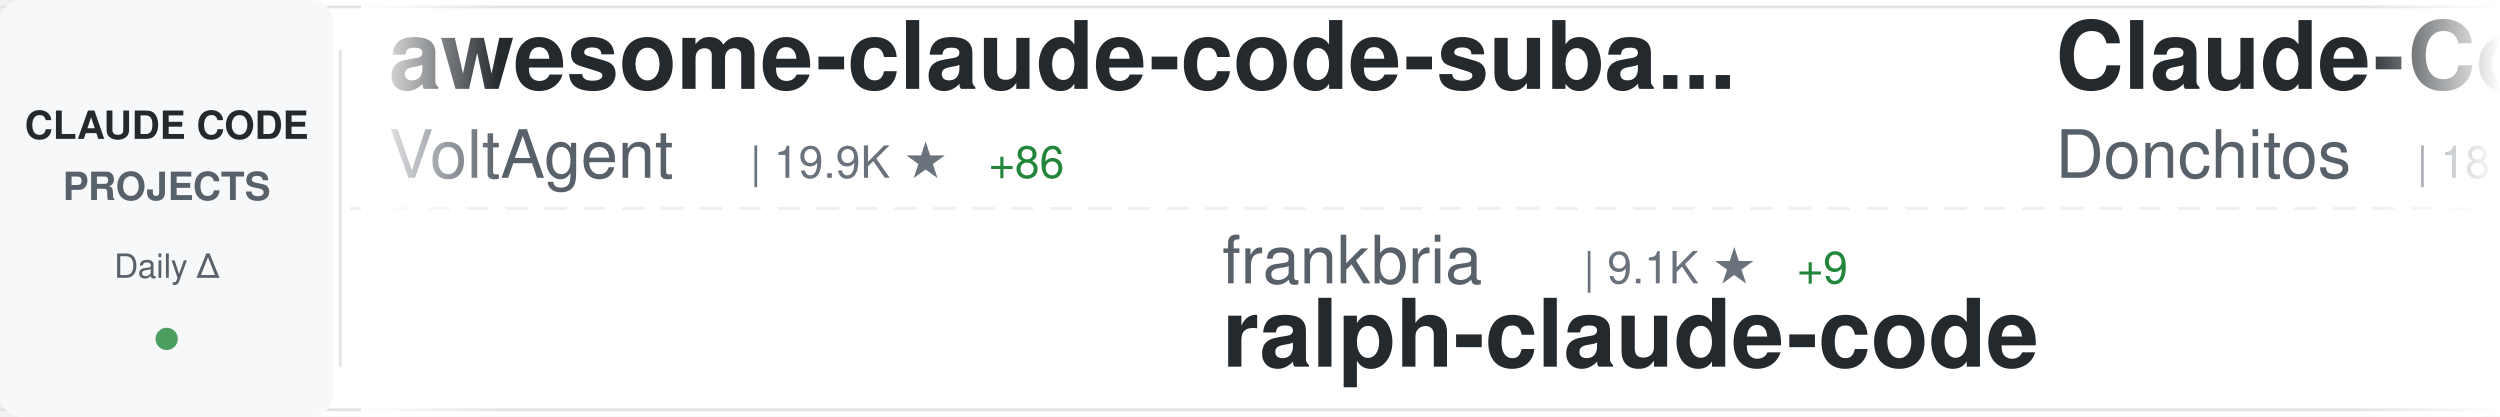
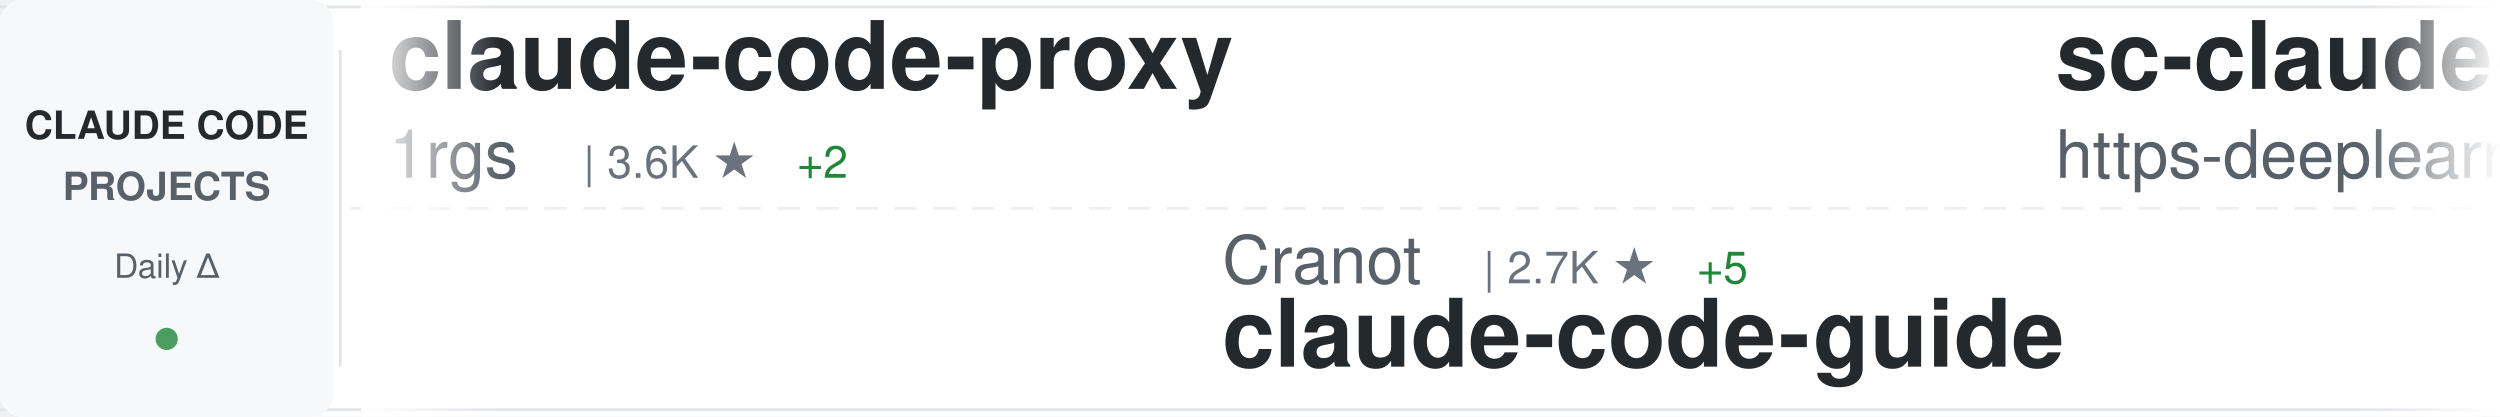
<svg xmlns="http://www.w3.org/2000/svg" width="900" height="150">
  <defs>
    <linearGradient id="awesomeLeftFade" x1="0%" y1="0%" x2="100%" y2="0%">
      <stop offset="0%" style="stop-color:#ffffff;stop-opacity:1" />
      <stop offset="100%" style="stop-color:#ffffff;stop-opacity:0" />
    </linearGradient>
    <linearGradient id="awesomeRightFade" x1="0%" y1="0%" x2="100%" y2="0%">
      <stop offset="0%" style="stop-color:#ffffff;stop-opacity:0" />
      <stop offset="100%" style="stop-color:#ffffff;stop-opacity:1" />
    </linearGradient>
  </defs>
  <rect width="900" height="150" fill="#ffffff" rx="8" />
  <rect x="0" y="2" width="900" height="1" fill="#e1e4e8" />
  <rect x="0" y="147" width="900" height="1" fill="#e1e4e8" />
  <line x1="0" y1="75" x2="900" y2="75" stroke="#e1e4e8" stroke-width="1" stroke-dasharray="8 6" opacity="0.6" />
  <rect x="0" y="0" width="120" height="150" fill="#f6f8fa" rx="8" />
  <text x="60" y="50" font-family="-apple-system, BlinkMacSystemFont, 'Segoe UI', Helvetica, Arial, sans-serif" font-size="14" font-weight="600" fill="#24292e" text-anchor="middle">CLAUDE CODE</text>
  <text x="60" y="72" font-family="-apple-system, BlinkMacSystemFont, 'Segoe UI', Helvetica, Arial, sans-serif" font-size="14" font-weight="600" fill="#586069" text-anchor="middle">PROJECTS</text>
  <text x="60" y="100" font-family="-apple-system, BlinkMacSystemFont, 'Segoe UI', Helvetica, Arial, sans-serif" font-size="12" font-weight="500" fill="#586069" text-anchor="middle">Daily Δ</text>
  <circle cx="60" cy="122" r="4" fill="#22863a" opacity="0.8" />
  <rect x="122" y="18" width="1" height="114" fill="#e1e4e8" />
  <clipPath id="awesomeTickerClip">
    <rect x="130" y="0" width="770" height="150" />
  </clipPath>
  <g clip-path="url(#awesomeTickerClip)">
    <g id="awesomeTickerItems">
      <animateTransform attributeName="transform" attributeType="XML" type="translate" from="0 0" to="-3000 0" dur="54s" repeatCount="indefinite" />
      <g transform="translate(0, 0)">
-         <text x="140" y="32" font-family="-apple-system, BlinkMacSystemFont, 'Segoe UI', Helvetica, Arial, sans-serif" font-size="34" font-weight="600" fill="#24292e">awesome-claude-code-suba...</text>
-         <text x="140" y="64" font-family="-apple-system, BlinkMacSystemFont, 'Segoe UI', Helvetica, Arial, sans-serif" font-size="24" font-weight="400" fill="#586069">VoltAgent</text>
-         <text x="270" y="64" font-family="-apple-system, BlinkMacSystemFont, 'Segoe UI', Helvetica, Arial, sans-serif" font-size="16" font-weight="500" fill="#6a737d">| 19.9K ★</text>
-         <text x="356" y="64" font-family="-apple-system, BlinkMacSystemFont, 'Segoe UI', Helvetica, Arial, sans-serif" font-size="16" font-weight="500" fill="#22863a"> +86</text>
+         <text x="140" y="32" font-family="-apple-system, BlinkMacSystemFont, 'Segoe UI', Helvetica, Arial, sans-serif" font-size="34" font-weight="600" fill="#24292e">claude-code-proxy</text>
+         <text x="140" y="64" font-family="-apple-system, BlinkMacSystemFont, 'Segoe UI', Helvetica, Arial, sans-serif" font-size="24" font-weight="400" fill="#586069">1rgs</text>
+         <text x="210" y="64" font-family="-apple-system, BlinkMacSystemFont, 'Segoe UI', Helvetica, Arial, sans-serif" font-size="16" font-weight="500" fill="#6a737d">| 3.6K ★</text>
+         <text x="287" y="64" font-family="-apple-system, BlinkMacSystemFont, 'Segoe UI', Helvetica, Arial, sans-serif" font-size="16" font-weight="500" fill="#22863a"> +2</text>
      </g>
      <g transform="translate(300, 0)">
-         <text x="140" y="102" font-family="-apple-system, BlinkMacSystemFont, 'Segoe UI', Helvetica, Arial, sans-serif" font-size="24" font-weight="400" fill="#586069">frankbria</text>
-         <text x="270" y="102" font-family="-apple-system, BlinkMacSystemFont, 'Segoe UI', Helvetica, Arial, sans-serif" font-size="16" font-weight="500" fill="#6a737d">| 9.1K ★</text>
-         <text x="347" y="102" font-family="-apple-system, BlinkMacSystemFont, 'Segoe UI', Helvetica, Arial, sans-serif" font-size="16" font-weight="500" fill="#22863a"> +9</text>
-         <text x="140" y="132" font-family="-apple-system, BlinkMacSystemFont, 'Segoe UI', Helvetica, Arial, sans-serif" font-size="34" font-weight="600" fill="#24292e">ralph-claude-code</text>
+         <text x="140" y="102" font-family="-apple-system, BlinkMacSystemFont, 'Segoe UI', Helvetica, Arial, sans-serif" font-size="24" font-weight="400" fill="#586069">Cranot</text>
+         <text x="234" y="102" font-family="-apple-system, BlinkMacSystemFont, 'Segoe UI', Helvetica, Arial, sans-serif" font-size="16" font-weight="500" fill="#6a737d">| 2.7K ★</text>
+         <text x="311" y="102" font-family="-apple-system, BlinkMacSystemFont, 'Segoe UI', Helvetica, Arial, sans-serif" font-size="16" font-weight="500" fill="#22863a"> +5</text>
+         <text x="140" y="132" font-family="-apple-system, BlinkMacSystemFont, 'Segoe UI', Helvetica, Arial, sans-serif" font-size="34" font-weight="600" fill="#24292e">claude-code-guide</text>
      </g>
      <g transform="translate(600, 0)">
-         <text x="140" y="32" font-family="-apple-system, BlinkMacSystemFont, 'Segoe UI', Helvetica, Arial, sans-serif" font-size="34" font-weight="600" fill="#24292e">Claude-Code-Game-Studios</text>
-         <text x="140" y="64" font-family="-apple-system, BlinkMacSystemFont, 'Segoe UI', Helvetica, Arial, sans-serif" font-size="24" font-weight="400" fill="#586069">Donchitos</text>
-         <text x="270" y="64" font-family="-apple-system, BlinkMacSystemFont, 'Segoe UI', Helvetica, Arial, sans-serif" font-size="16" font-weight="500" fill="#6a737d">| 18.8K ★</text>
-         <text x="356" y="64" font-family="-apple-system, BlinkMacSystemFont, 'Segoe UI', Helvetica, Arial, sans-serif" font-size="16" font-weight="500" fill="#22863a"> +84</text>
+         <text x="140" y="32" font-family="-apple-system, BlinkMacSystemFont, 'Segoe UI', Helvetica, Arial, sans-serif" font-size="34" font-weight="600" fill="#24292e">sc-claude-code-files</text>
+         <text x="140" y="64" font-family="-apple-system, BlinkMacSystemFont, 'Segoe UI', Helvetica, Arial, sans-serif" font-size="24" font-weight="400" fill="#586069">https-deeplearning-ai</text>
+         <text x="414" y="64" font-family="-apple-system, BlinkMacSystemFont, 'Segoe UI', Helvetica, Arial, sans-serif" font-size="16" font-weight="500" fill="#6a737d">| 510 ★</text>
      </g>
      <g transform="translate(900, 0)">
-         <text x="140" y="102" font-family="-apple-system, BlinkMacSystemFont, 'Segoe UI', Helvetica, Arial, sans-serif" font-size="24" font-weight="400" fill="#586069">alejandrobalderas</text>
-         <text x="366" y="102" font-family="-apple-system, BlinkMacSystemFont, 'Segoe UI', Helvetica, Arial, sans-serif" font-size="16" font-weight="500" fill="#6a737d">| 1.9K ★</text>
-         <text x="443" y="102" font-family="-apple-system, BlinkMacSystemFont, 'Segoe UI', Helvetica, Arial, sans-serif" font-size="16" font-weight="500" fill="#22863a"> +1</text>
-         <text x="140" y="132" font-family="-apple-system, BlinkMacSystemFont, 'Segoe UI', Helvetica, Arial, sans-serif" font-size="34" font-weight="600" fill="#24292e">claude-code-from-source</text>
+         <text x="140" y="102" font-family="-apple-system, BlinkMacSystemFont, 'Segoe UI', Helvetica, Arial, sans-serif" font-size="24" font-weight="400" fill="#586069">shareAI-lab</text>
+         <text x="294" y="102" font-family="-apple-system, BlinkMacSystemFont, 'Segoe UI', Helvetica, Arial, sans-serif" font-size="16" font-weight="500" fill="#6a737d">| 60.7K ★</text>
+         <text x="380" y="102" font-family="-apple-system, BlinkMacSystemFont, 'Segoe UI', Helvetica, Arial, sans-serif" font-size="16" font-weight="500" fill="#22863a"> +174</text>
+         <text x="140" y="132" font-family="-apple-system, BlinkMacSystemFont, 'Segoe UI', Helvetica, Arial, sans-serif" font-size="34" font-weight="600" fill="#24292e">learn-claude-code</text>
      </g>
      <g transform="translate(1200, 0)">
-         <text x="140" y="32" font-family="-apple-system, BlinkMacSystemFont, 'Segoe UI', Helvetica, Arial, sans-serif" font-size="34" font-weight="600" fill="#24292e">Claude-code</text>
-         <text x="140" y="64" font-family="-apple-system, BlinkMacSystemFont, 'Segoe UI', Helvetica, Arial, sans-serif" font-size="24" font-weight="400" fill="#586069">zstmfhy</text>
-         <text x="246" y="64" font-family="-apple-system, BlinkMacSystemFont, 'Segoe UI', Helvetica, Arial, sans-serif" font-size="16" font-weight="500" fill="#6a737d">| 189 ★</text>
+         <text x="140" y="32" font-family="-apple-system, BlinkMacSystemFont, 'Segoe UI', Helvetica, Arial, sans-serif" font-size="34" font-weight="600" fill="#24292e">Claude-Code</text>
+         <text x="140" y="64" font-family="-apple-system, BlinkMacSystemFont, 'Segoe UI', Helvetica, Arial, sans-serif" font-size="24" font-weight="400" fill="#586069">pengchengneo</text>
+         <text x="306" y="64" font-family="-apple-system, BlinkMacSystemFont, 'Segoe UI', Helvetica, Arial, sans-serif" font-size="16" font-weight="500" fill="#6a737d">| 1.3K ★</text>
+         <text x="383" y="64" font-family="-apple-system, BlinkMacSystemFont, 'Segoe UI', Helvetica, Arial, sans-serif" font-size="16" font-weight="500" fill="#22863a"> +7</text>
      </g>
      <g transform="translate(1500, 0)">
-         <text x="140" y="102" font-family="-apple-system, BlinkMacSystemFont, 'Segoe UI', Helvetica, Arial, sans-serif" font-size="24" font-weight="400" fill="#586069">SeemSeam</text>
-         <text x="258" y="102" font-family="-apple-system, BlinkMacSystemFont, 'Segoe UI', Helvetica, Arial, sans-serif" font-size="16" font-weight="500" fill="#6a737d">| 2.6K ★</text>
-         <text x="335" y="102" font-family="-apple-system, BlinkMacSystemFont, 'Segoe UI', Helvetica, Arial, sans-serif" font-size="16" font-weight="500" fill="#22863a"> +12</text>
-         <text x="140" y="132" font-family="-apple-system, BlinkMacSystemFont, 'Segoe UI', Helvetica, Arial, sans-serif" font-size="34" font-weight="600" fill="#24292e">claude_codex_bridge</text>
+         <text x="140" y="102" font-family="-apple-system, BlinkMacSystemFont, 'Segoe UI', Helvetica, Arial, sans-serif" font-size="24" font-weight="400" fill="#586069">router-for-me</text>
+         <text x="318" y="102" font-family="-apple-system, BlinkMacSystemFont, 'Segoe UI', Helvetica, Arial, sans-serif" font-size="16" font-weight="500" fill="#6a737d">| 32.9K ★</text>
+         <text x="404" y="102" font-family="-apple-system, BlinkMacSystemFont, 'Segoe UI', Helvetica, Arial, sans-serif" font-size="16" font-weight="500" fill="#22863a"> +126</text>
+         <text x="140" y="132" font-family="-apple-system, BlinkMacSystemFont, 'Segoe UI', Helvetica, Arial, sans-serif" font-size="34" font-weight="600" fill="#24292e">CLIProxyAPI</text>
      </g>
      <g transform="translate(1800, 0)">
-         <text x="140" y="32" font-family="-apple-system, BlinkMacSystemFont, 'Segoe UI', Helvetica, Arial, sans-serif" font-size="34" font-weight="600" fill="#24292e">claude-code-guide</text>
-         <text x="140" y="64" font-family="-apple-system, BlinkMacSystemFont, 'Segoe UI', Helvetica, Arial, sans-serif" font-size="24" font-weight="400" fill="#586069">Cranot</text>
-         <text x="234" y="64" font-family="-apple-system, BlinkMacSystemFont, 'Segoe UI', Helvetica, Arial, sans-serif" font-size="16" font-weight="500" fill="#6a737d">| 2.7K ★</text>
-         <text x="311" y="64" font-family="-apple-system, BlinkMacSystemFont, 'Segoe UI', Helvetica, Arial, sans-serif" font-size="16" font-weight="500" fill="#22863a"> +6</text>
+         <text x="140" y="32" font-family="-apple-system, BlinkMacSystemFont, 'Segoe UI', Helvetica, Arial, sans-serif" font-size="34" font-weight="600" fill="#24292e">claude_code_src</text>
+         <text x="140" y="64" font-family="-apple-system, BlinkMacSystemFont, 'Segoe UI', Helvetica, Arial, sans-serif" font-size="24" font-weight="400" fill="#586069">ponponon</text>
+         <text x="258" y="64" font-family="-apple-system, BlinkMacSystemFont, 'Segoe UI', Helvetica, Arial, sans-serif" font-size="16" font-weight="500" fill="#6a737d">| 2.2K ★</text>
+         <text x="335" y="64" font-family="-apple-system, BlinkMacSystemFont, 'Segoe UI', Helvetica, Arial, sans-serif" font-size="16" font-weight="500" fill="#22863a"> +1</text>
      </g>
      <g transform="translate(2100, 0)">
-         <text x="140" y="102" font-family="-apple-system, BlinkMacSystemFont, 'Segoe UI', Helvetica, Arial, sans-serif" font-size="24" font-weight="400" fill="#586069">Hyper66666</text>
-         <text x="282" y="102" font-family="-apple-system, BlinkMacSystemFont, 'Segoe UI', Helvetica, Arial, sans-serif" font-size="16" font-weight="500" fill="#6a737d">| 214 ★</text>
-         <text x="140" y="132" font-family="-apple-system, BlinkMacSystemFont, 'Segoe UI', Helvetica, Arial, sans-serif" font-size="34" font-weight="600" fill="#24292e">claude-code-sourcemap</text>
+         <text x="140" y="102" font-family="-apple-system, BlinkMacSystemFont, 'Segoe UI', Helvetica, Arial, sans-serif" font-size="24" font-weight="400" fill="#586069">sugyan</text>
+         <text x="234" y="102" font-family="-apple-system, BlinkMacSystemFont, 'Segoe UI', Helvetica, Arial, sans-serif" font-size="16" font-weight="500" fill="#6a737d">| 1.1K ★</text>
+         <text x="140" y="132" font-family="-apple-system, BlinkMacSystemFont, 'Segoe UI', Helvetica, Arial, sans-serif" font-size="34" font-weight="600" fill="#24292e">claude-code-webui</text>
      </g>
      <g transform="translate(2400, 0)">
-         <text x="140" y="32" font-family="-apple-system, BlinkMacSystemFont, 'Segoe UI', Helvetica, Arial, sans-serif" font-size="34" font-weight="600" fill="#24292e">claude-code-showcase</text>
-         <text x="140" y="64" font-family="-apple-system, BlinkMacSystemFont, 'Segoe UI', Helvetica, Arial, sans-serif" font-size="24" font-weight="400" fill="#586069">ChrisWiles</text>
-         <text x="282" y="64" font-family="-apple-system, BlinkMacSystemFont, 'Segoe UI', Helvetica, Arial, sans-serif" font-size="16" font-weight="500" fill="#6a737d">| 5.9K ★</text>
-         <text x="359" y="64" font-family="-apple-system, BlinkMacSystemFont, 'Segoe UI', Helvetica, Arial, sans-serif" font-size="16" font-weight="500" fill="#22863a"> +3</text>
+         <text x="140" y="32" font-family="-apple-system, BlinkMacSystemFont, 'Segoe UI', Helvetica, Arial, sans-serif" font-size="34" font-weight="600" fill="#24292e">claude-code-action</text>
+         <text x="140" y="64" font-family="-apple-system, BlinkMacSystemFont, 'Segoe UI', Helvetica, Arial, sans-serif" font-size="24" font-weight="400" fill="#586069">anthropics</text>
+         <text x="282" y="64" font-family="-apple-system, BlinkMacSystemFont, 'Segoe UI', Helvetica, Arial, sans-serif" font-size="16" font-weight="500" fill="#6a737d">| 7.6K ★</text>
+         <text x="359" y="64" font-family="-apple-system, BlinkMacSystemFont, 'Segoe UI', Helvetica, Arial, sans-serif" font-size="16" font-weight="500" fill="#22863a"> +14</text>
      </g>
      <g transform="translate(2700, 0)">
-         <text x="140" y="102" font-family="-apple-system, BlinkMacSystemFont, 'Segoe UI', Helvetica, Arial, sans-serif" font-size="24" font-weight="400" fill="#586069">ding113</text>
-         <text x="246" y="102" font-family="-apple-system, BlinkMacSystemFont, 'Segoe UI', Helvetica, Arial, sans-serif" font-size="16" font-weight="500" fill="#6a737d">| 2.8K ★</text>
-         <text x="323" y="102" font-family="-apple-system, BlinkMacSystemFont, 'Segoe UI', Helvetica, Arial, sans-serif" font-size="16" font-weight="500" fill="#22863a"> +4</text>
-         <text x="140" y="132" font-family="-apple-system, BlinkMacSystemFont, 'Segoe UI', Helvetica, Arial, sans-serif" font-size="34" font-weight="600" fill="#24292e">claude-code-hub</text>
+         <text x="140" y="102" font-family="-apple-system, BlinkMacSystemFont, 'Segoe UI', Helvetica, Arial, sans-serif" font-size="24" font-weight="400" fill="#586069">darcyegb</text>
+         <text x="258" y="102" font-family="-apple-system, BlinkMacSystemFont, 'Segoe UI', Helvetica, Arial, sans-serif" font-size="16" font-weight="500" fill="#6a737d">| 695 ★</text>
+         <text x="326" y="102" font-family="-apple-system, BlinkMacSystemFont, 'Segoe UI', Helvetica, Arial, sans-serif" font-size="16" font-weight="500" fill="#22863a"> +1</text>
+         <text x="140" y="132" font-family="-apple-system, BlinkMacSystemFont, 'Segoe UI', Helvetica, Arial, sans-serif" font-size="34" font-weight="600" fill="#24292e">ClaudeCodeAgents</text>
      </g>
      <g transform="translate(3000, 0)">
-         <text x="140" y="32" font-family="-apple-system, BlinkMacSystemFont, 'Segoe UI', Helvetica, Arial, sans-serif" font-size="34" font-weight="600" fill="#24292e">awesome-claude-code-suba...</text>
-         <text x="140" y="64" font-family="-apple-system, BlinkMacSystemFont, 'Segoe UI', Helvetica, Arial, sans-serif" font-size="24" font-weight="400" fill="#586069">VoltAgent</text>
-         <text x="270" y="64" font-family="-apple-system, BlinkMacSystemFont, 'Segoe UI', Helvetica, Arial, sans-serif" font-size="16" font-weight="500" fill="#6a737d">| 19.9K ★</text>
-         <text x="356" y="64" font-family="-apple-system, BlinkMacSystemFont, 'Segoe UI', Helvetica, Arial, sans-serif" font-size="16" font-weight="500" fill="#22863a"> +86</text>
+         <text x="140" y="32" font-family="-apple-system, BlinkMacSystemFont, 'Segoe UI', Helvetica, Arial, sans-serif" font-size="34" font-weight="600" fill="#24292e">claude-code-proxy</text>
+         <text x="140" y="64" font-family="-apple-system, BlinkMacSystemFont, 'Segoe UI', Helvetica, Arial, sans-serif" font-size="24" font-weight="400" fill="#586069">1rgs</text>
+         <text x="210" y="64" font-family="-apple-system, BlinkMacSystemFont, 'Segoe UI', Helvetica, Arial, sans-serif" font-size="16" font-weight="500" fill="#6a737d">| 3.6K ★</text>
+         <text x="287" y="64" font-family="-apple-system, BlinkMacSystemFont, 'Segoe UI', Helvetica, Arial, sans-serif" font-size="16" font-weight="500" fill="#22863a"> +2</text>
      </g>
      <g transform="translate(3300, 0)">
-         <text x="140" y="102" font-family="-apple-system, BlinkMacSystemFont, 'Segoe UI', Helvetica, Arial, sans-serif" font-size="24" font-weight="400" fill="#586069">frankbria</text>
-         <text x="270" y="102" font-family="-apple-system, BlinkMacSystemFont, 'Segoe UI', Helvetica, Arial, sans-serif" font-size="16" font-weight="500" fill="#6a737d">| 9.1K ★</text>
-         <text x="347" y="102" font-family="-apple-system, BlinkMacSystemFont, 'Segoe UI', Helvetica, Arial, sans-serif" font-size="16" font-weight="500" fill="#22863a"> +9</text>
-         <text x="140" y="132" font-family="-apple-system, BlinkMacSystemFont, 'Segoe UI', Helvetica, Arial, sans-serif" font-size="34" font-weight="600" fill="#24292e">ralph-claude-code</text>
+         <text x="140" y="102" font-family="-apple-system, BlinkMacSystemFont, 'Segoe UI', Helvetica, Arial, sans-serif" font-size="24" font-weight="400" fill="#586069">Cranot</text>
+         <text x="234" y="102" font-family="-apple-system, BlinkMacSystemFont, 'Segoe UI', Helvetica, Arial, sans-serif" font-size="16" font-weight="500" fill="#6a737d">| 2.7K ★</text>
+         <text x="311" y="102" font-family="-apple-system, BlinkMacSystemFont, 'Segoe UI', Helvetica, Arial, sans-serif" font-size="16" font-weight="500" fill="#22863a"> +5</text>
+         <text x="140" y="132" font-family="-apple-system, BlinkMacSystemFont, 'Segoe UI', Helvetica, Arial, sans-serif" font-size="34" font-weight="600" fill="#24292e">claude-code-guide</text>
      </g>
      <g transform="translate(3600, 0)">
-         <text x="140" y="32" font-family="-apple-system, BlinkMacSystemFont, 'Segoe UI', Helvetica, Arial, sans-serif" font-size="34" font-weight="600" fill="#24292e">Claude-Code-Game-Studios</text>
-         <text x="140" y="64" font-family="-apple-system, BlinkMacSystemFont, 'Segoe UI', Helvetica, Arial, sans-serif" font-size="24" font-weight="400" fill="#586069">Donchitos</text>
-         <text x="270" y="64" font-family="-apple-system, BlinkMacSystemFont, 'Segoe UI', Helvetica, Arial, sans-serif" font-size="16" font-weight="500" fill="#6a737d">| 18.8K ★</text>
-         <text x="356" y="64" font-family="-apple-system, BlinkMacSystemFont, 'Segoe UI', Helvetica, Arial, sans-serif" font-size="16" font-weight="500" fill="#22863a"> +84</text>
+         <text x="140" y="32" font-family="-apple-system, BlinkMacSystemFont, 'Segoe UI', Helvetica, Arial, sans-serif" font-size="34" font-weight="600" fill="#24292e">sc-claude-code-files</text>
+         <text x="140" y="64" font-family="-apple-system, BlinkMacSystemFont, 'Segoe UI', Helvetica, Arial, sans-serif" font-size="24" font-weight="400" fill="#586069">https-deeplearning-ai</text>
+         <text x="414" y="64" font-family="-apple-system, BlinkMacSystemFont, 'Segoe UI', Helvetica, Arial, sans-serif" font-size="16" font-weight="500" fill="#6a737d">| 510 ★</text>
      </g>
      <g transform="translate(3900, 0)">
-         <text x="140" y="102" font-family="-apple-system, BlinkMacSystemFont, 'Segoe UI', Helvetica, Arial, sans-serif" font-size="24" font-weight="400" fill="#586069">alejandrobalderas</text>
-         <text x="366" y="102" font-family="-apple-system, BlinkMacSystemFont, 'Segoe UI', Helvetica, Arial, sans-serif" font-size="16" font-weight="500" fill="#6a737d">| 1.9K ★</text>
-         <text x="443" y="102" font-family="-apple-system, BlinkMacSystemFont, 'Segoe UI', Helvetica, Arial, sans-serif" font-size="16" font-weight="500" fill="#22863a"> +1</text>
-         <text x="140" y="132" font-family="-apple-system, BlinkMacSystemFont, 'Segoe UI', Helvetica, Arial, sans-serif" font-size="34" font-weight="600" fill="#24292e">claude-code-from-source</text>
+         <text x="140" y="102" font-family="-apple-system, BlinkMacSystemFont, 'Segoe UI', Helvetica, Arial, sans-serif" font-size="24" font-weight="400" fill="#586069">shareAI-lab</text>
+         <text x="294" y="102" font-family="-apple-system, BlinkMacSystemFont, 'Segoe UI', Helvetica, Arial, sans-serif" font-size="16" font-weight="500" fill="#6a737d">| 60.7K ★</text>
+         <text x="380" y="102" font-family="-apple-system, BlinkMacSystemFont, 'Segoe UI', Helvetica, Arial, sans-serif" font-size="16" font-weight="500" fill="#22863a"> +174</text>
+         <text x="140" y="132" font-family="-apple-system, BlinkMacSystemFont, 'Segoe UI', Helvetica, Arial, sans-serif" font-size="34" font-weight="600" fill="#24292e">learn-claude-code</text>
      </g>
    </g>
  </g>
  <rect x="130" y="0" width="50" height="150" fill="url(#awesomeLeftFade)" />
  <rect x="850" y="0" width="50" height="150" fill="url(#awesomeRightFade)" />
</svg>
